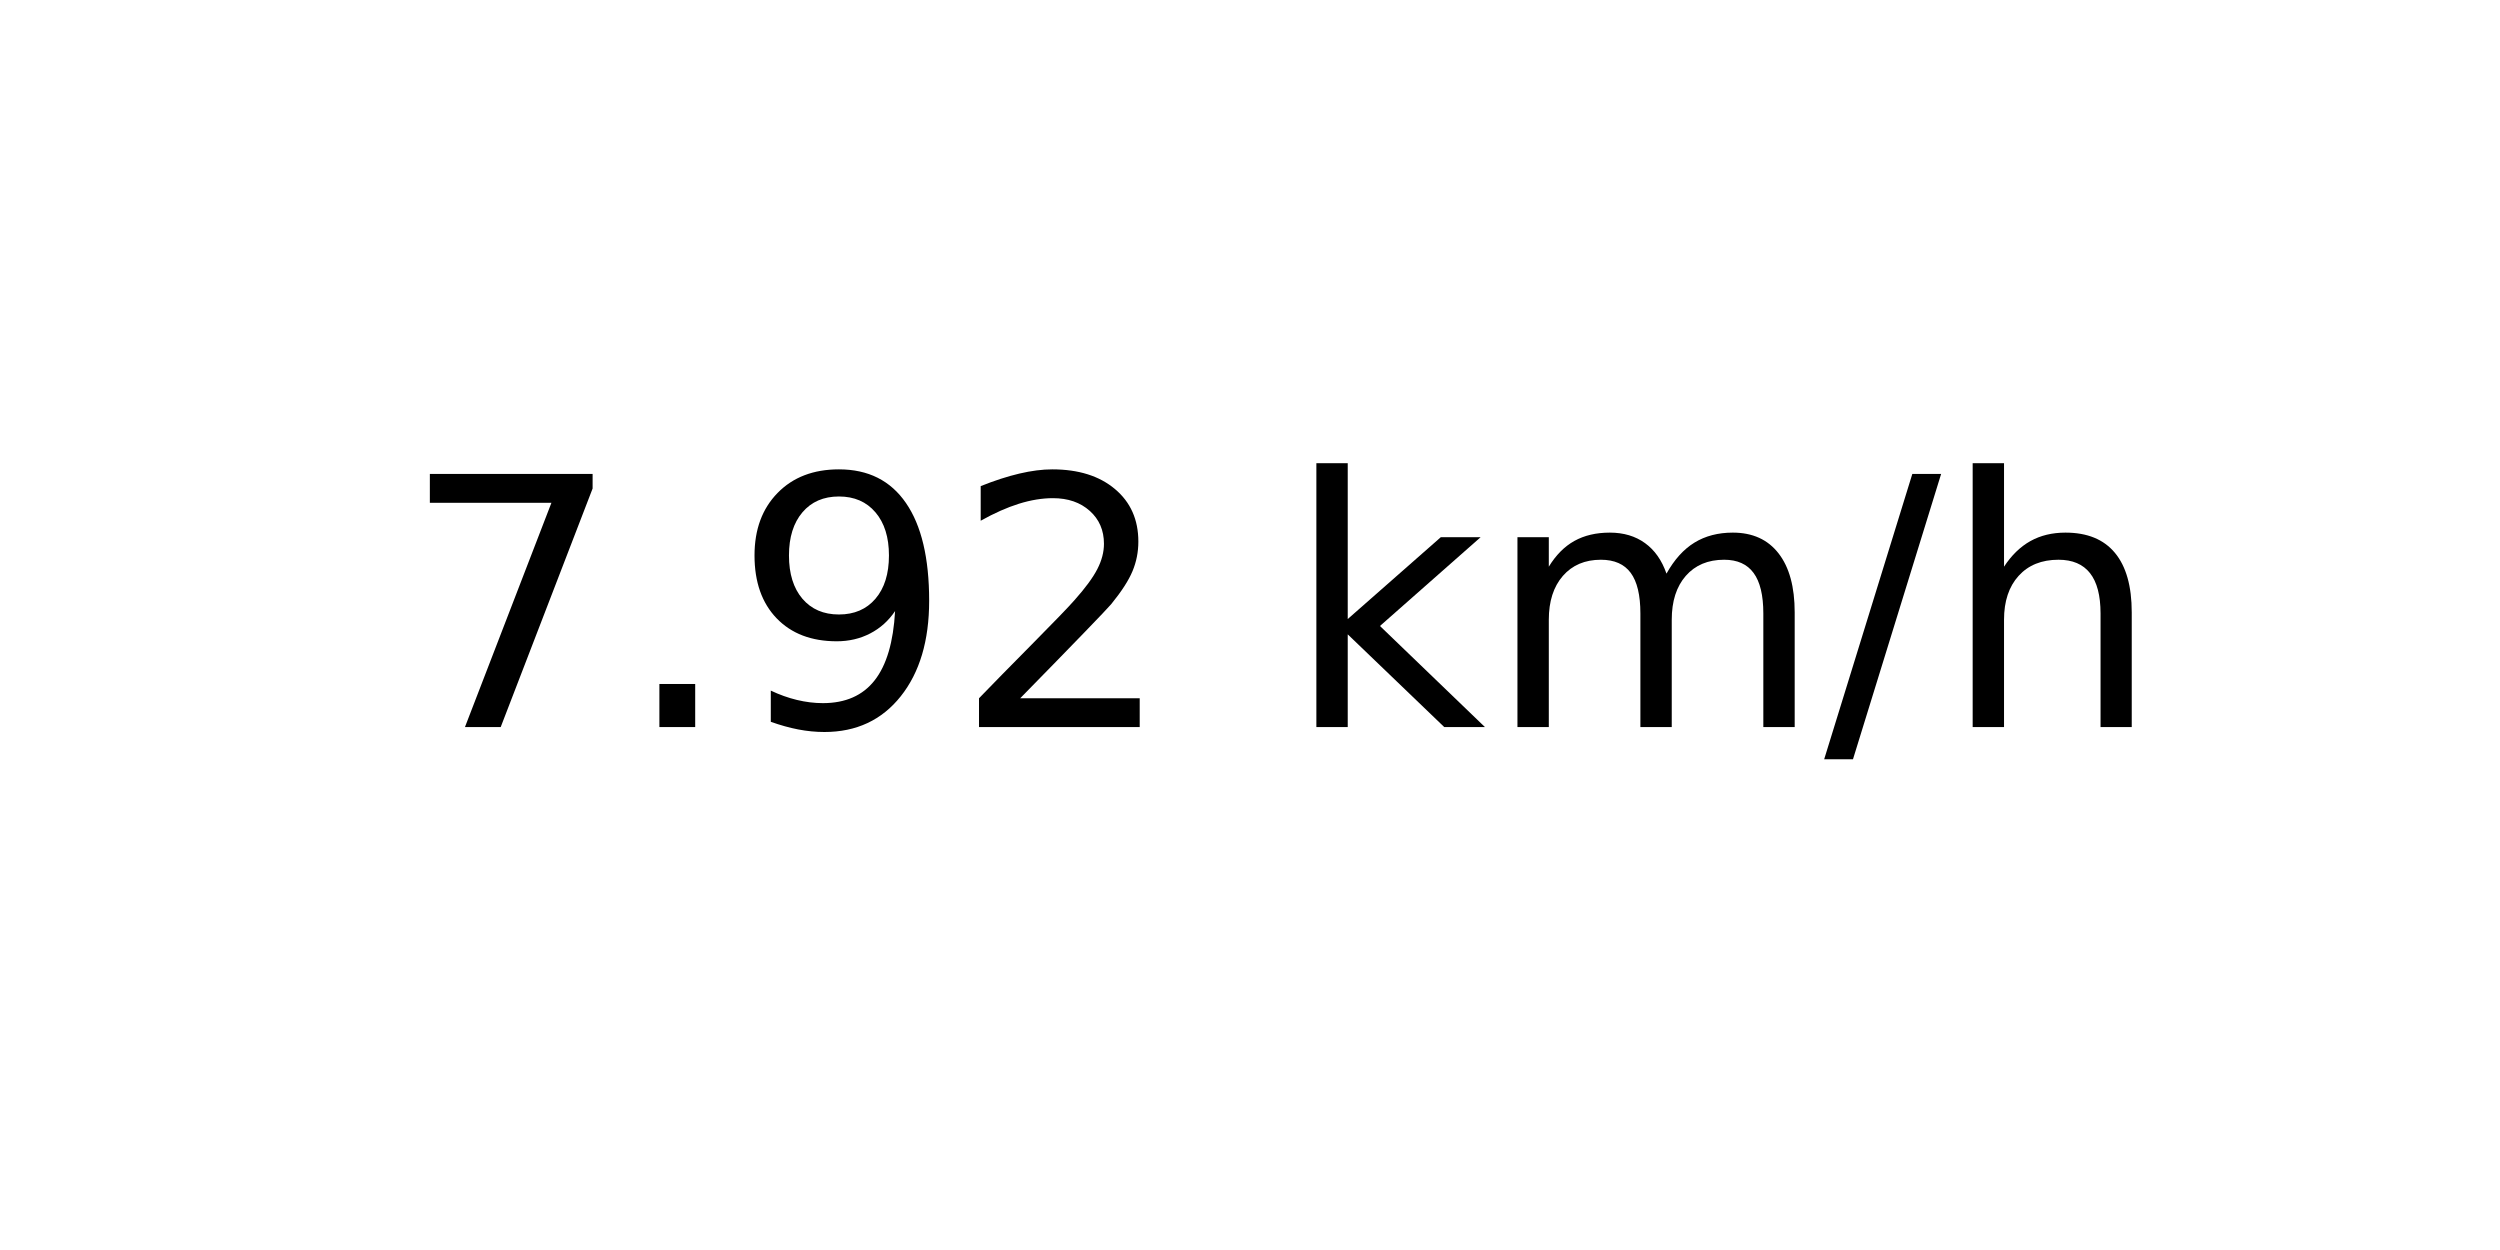
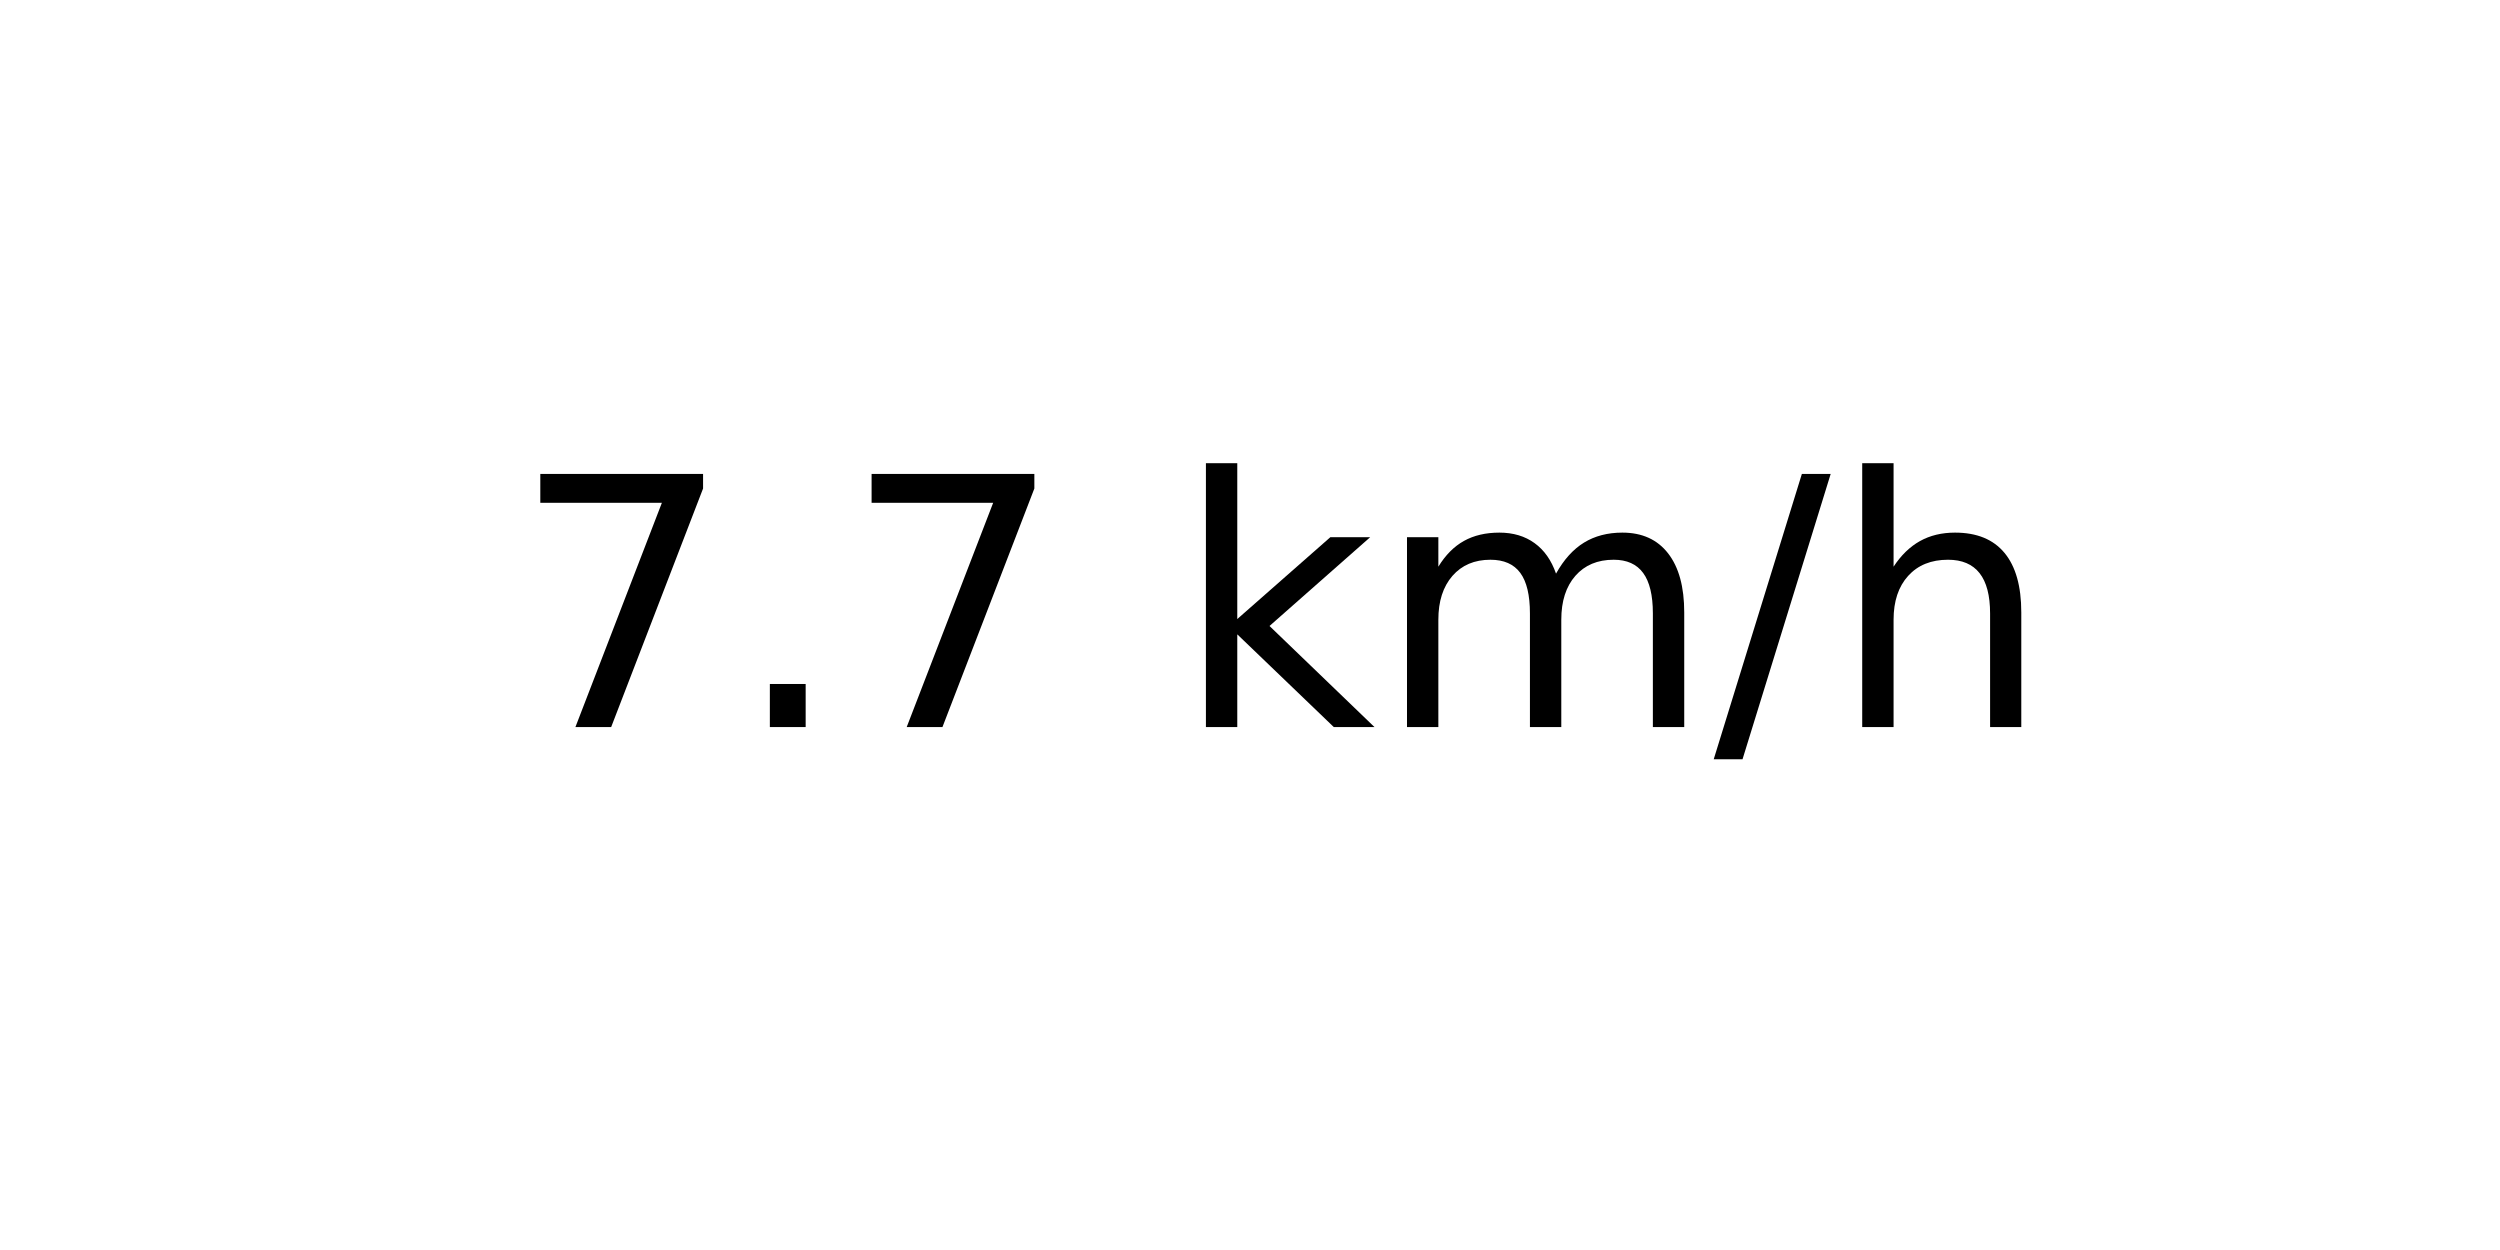
<svg xmlns="http://www.w3.org/2000/svg" xmlns:xlink="http://www.w3.org/1999/xlink" width="72pt" height="36pt" viewBox="0 0 72 36" version="1.1">
  <defs>
    <style type="text/css">*{stroke-linejoin: round; stroke-linecap: butt}</style>
  </defs>
  <g id="figure_1">
    <g id="axes_1">
      <g id="text_1">
-         <g transform="translate(11.55937 20.93937) scale(0.1 -0.1)">
+         <g transform="translate(14.74062 20.93937) scale(0.1 -0.1)">
          <defs>
            <path id="DejaVuSans-37" d="M 525 4666  L 3525 4666  L 3525 4397  L 1831 0  L 1172 0  L 2766 4134  L 525 4134  L 525 4666  z " transform="scale(0.015625)" />
            <path id="DejaVuSans-2e" d="M 684 794  L 1344 794  L 1344 0  L 684 0  L 684 794  z " transform="scale(0.015625)" />
-             <path id="DejaVuSans-39" d="M 703 97  L 703 672  Q 941 559 1184 500  Q 1428 441 1663 441  Q 2288 441 2617 861  Q 2947 1281 2994 2138  Q 2813 1869 2534 1725  Q 2256 1581 1919 1581  Q 1219 1581 811 2004  Q 403 2428 403 3163  Q 403 3881 828 4315  Q 1253 4750 1959 4750  Q 2769 4750 3195 4129  Q 3622 3509 3622 2328  Q 3622 1225 3098 567  Q 2575 -91 1691 -91  Q 1453 -91 1209 -44  Q 966 3 703 97  z M 1959 2075  Q 2384 2075 2632 2365  Q 2881 2656 2881 3163  Q 2881 3666 2632 3958  Q 2384 4250 1959 4250  Q 1534 4250 1286 3958  Q 1038 3666 1038 3163  Q 1038 2656 1286 2365  Q 1534 2075 1959 2075  z " transform="scale(0.015625)" />
-             <path id="DejaVuSans-32" d="M 1228 531  L 3431 531  L 3431 0  L 469 0  L 469 531  Q 828 903 1448 1529  Q 2069 2156 2228 2338  Q 2531 2678 2651 2914  Q 2772 3150 2772 3378  Q 2772 3750 2511 3984  Q 2250 4219 1831 4219  Q 1534 4219 1204 4116  Q 875 4013 500 3803  L 500 4441  Q 881 4594 1212 4672  Q 1544 4750 1819 4750  Q 2544 4750 2975 4387  Q 3406 4025 3406 3419  Q 3406 3131 3298 2873  Q 3191 2616 2906 2266  Q 2828 2175 2409 1742  Q 1991 1309 1228 531  z " transform="scale(0.015625)" />
            <path id="DejaVuSans-20" transform="scale(0.015625)" />
            <path id="DejaVuSans-6b" d="M 581 4863  L 1159 4863  L 1159 1991  L 2875 3500  L 3609 3500  L 1753 1863  L 3688 0  L 2938 0  L 1159 1709  L 1159 0  L 581 0  L 581 4863  z " transform="scale(0.015625)" />
            <path id="DejaVuSans-6d" d="M 3328 2828  Q 3544 3216 3844 3400  Q 4144 3584 4550 3584  Q 5097 3584 5394 3201  Q 5691 2819 5691 2113  L 5691 0  L 5113 0  L 5113 2094  Q 5113 2597 4934 2840  Q 4756 3084 4391 3084  Q 3944 3084 3684 2787  Q 3425 2491 3425 1978  L 3425 0  L 2847 0  L 2847 2094  Q 2847 2600 2669 2842  Q 2491 3084 2119 3084  Q 1678 3084 1418 2786  Q 1159 2488 1159 1978  L 1159 0  L 581 0  L 581 3500  L 1159 3500  L 1159 2956  Q 1356 3278 1631 3431  Q 1906 3584 2284 3584  Q 2666 3584 2933 3390  Q 3200 3197 3328 2828  z " transform="scale(0.015625)" />
            <path id="DejaVuSans-2f" d="M 1625 4666  L 2156 4666  L 531 -594  L 0 -594  L 1625 4666  z " transform="scale(0.015625)" />
            <path id="DejaVuSans-68" d="M 3513 2113  L 3513 0  L 2938 0  L 2938 2094  Q 2938 2591 2744 2837  Q 2550 3084 2163 3084  Q 1697 3084 1428 2787  Q 1159 2491 1159 1978  L 1159 0  L 581 0  L 581 4863  L 1159 4863  L 1159 2956  Q 1366 3272 1645 3428  Q 1925 3584 2291 3584  Q 2894 3584 3203 3211  Q 3513 2838 3513 2113  z " transform="scale(0.015625)" />
          </defs>
          <use xlink:href="#DejaVuSans-37" />
          <use xlink:href="#DejaVuSans-2e" x="63.623" />
-           <use xlink:href="#DejaVuSans-39" x="95.41" />
-           <use xlink:href="#DejaVuSans-32" x="159.033" />
-           <use xlink:href="#DejaVuSans-20" x="222.656" />
-           <use xlink:href="#DejaVuSans-6b" x="254.443" />
-           <use xlink:href="#DejaVuSans-6d" x="312.354" />
-           <use xlink:href="#DejaVuSans-2f" x="409.766" />
-           <use xlink:href="#DejaVuSans-68" x="443.457" />
+           <use xlink:href="#DejaVuSans-37" x="95.41" />
+           <use xlink:href="#DejaVuSans-20" x="159.033" />
+           <use xlink:href="#DejaVuSans-6b" x="190.82" />
+           <use xlink:href="#DejaVuSans-6d" x="248.73" />
+           <use xlink:href="#DejaVuSans-2f" x="346.143" />
+           <use xlink:href="#DejaVuSans-68" x="379.834" />
        </g>
      </g>
    </g>
  </g>
</svg>
